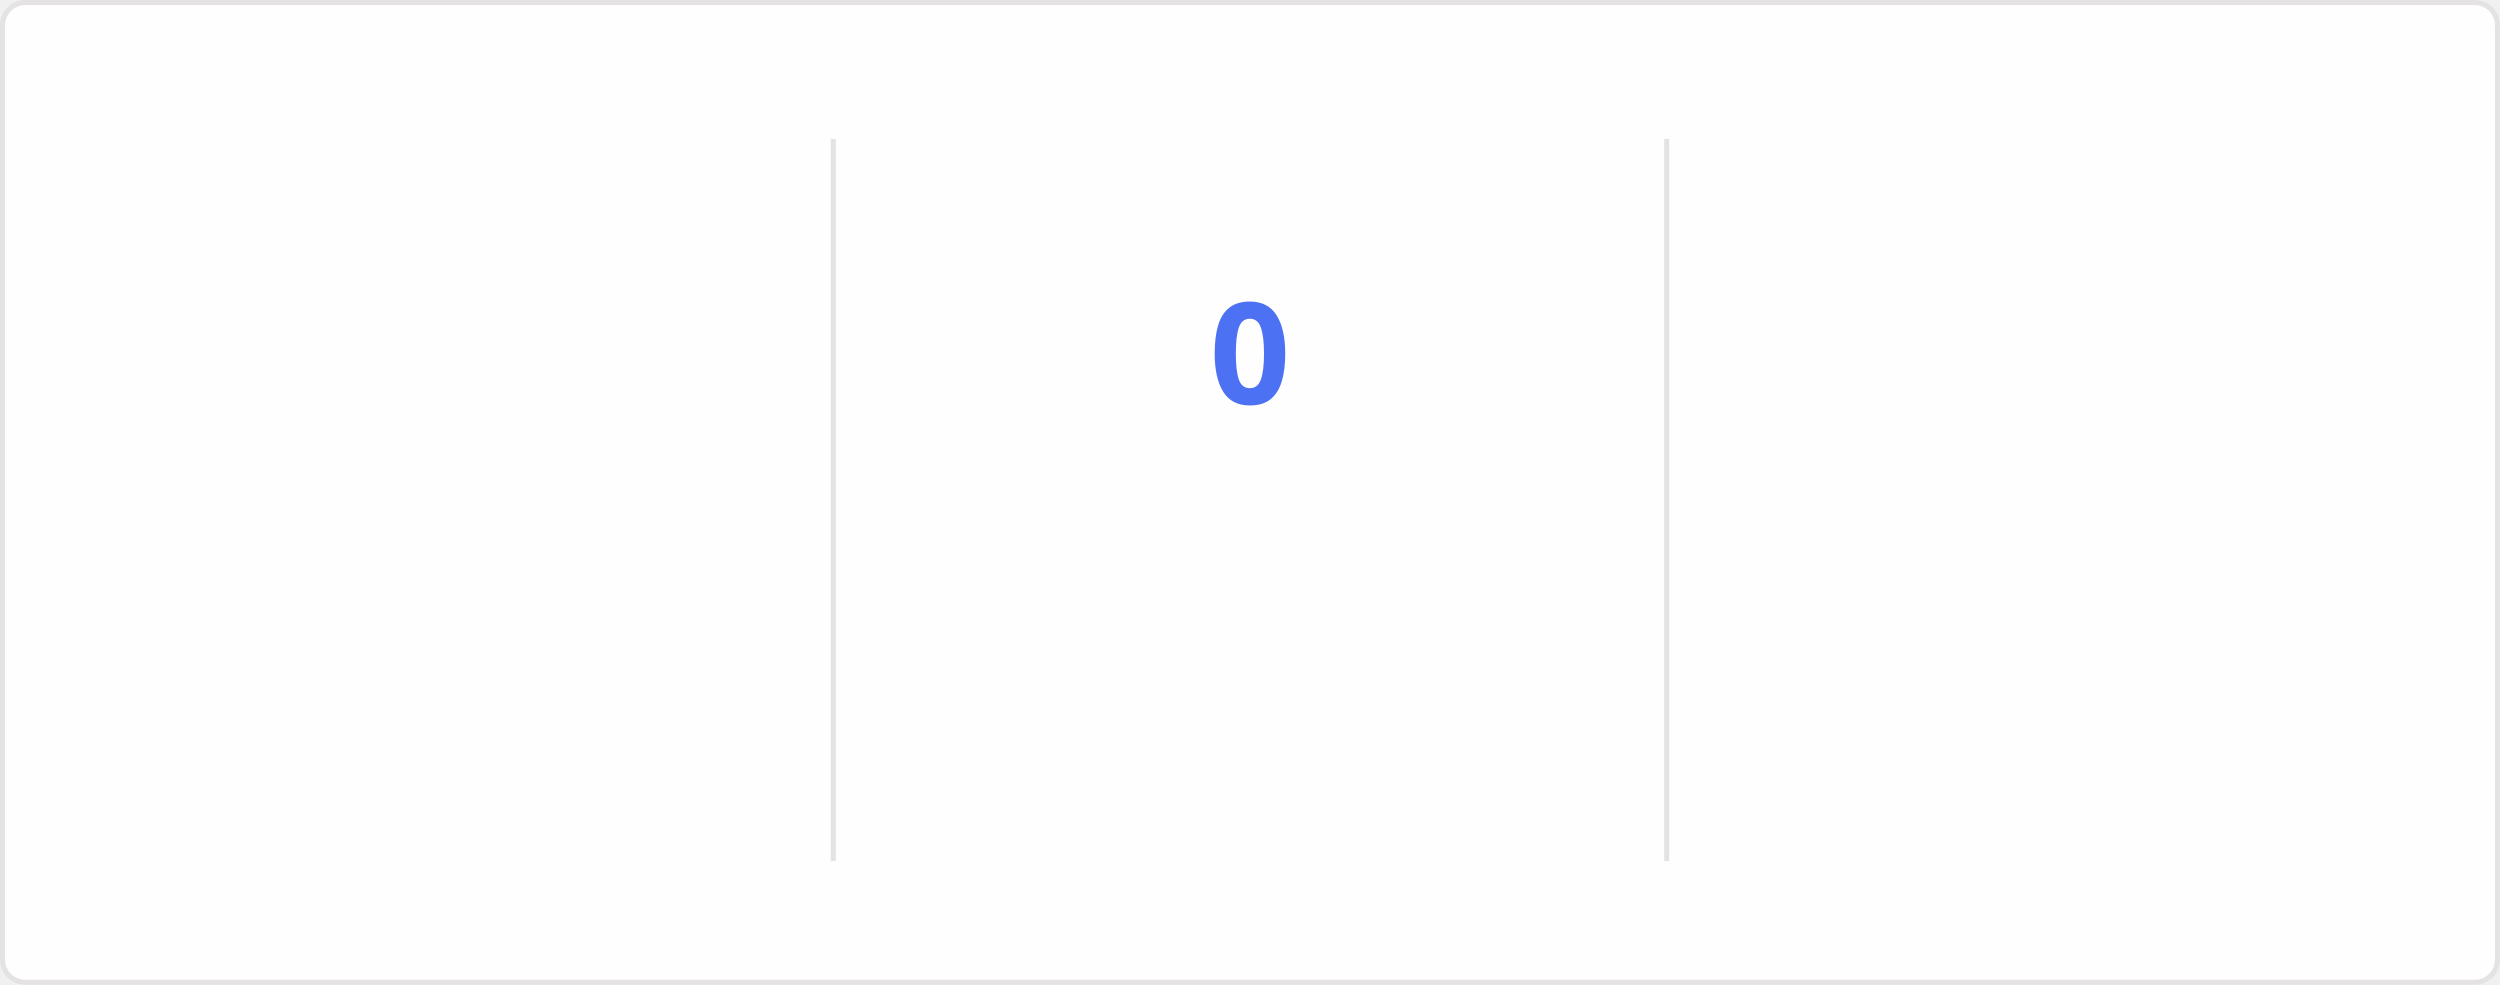
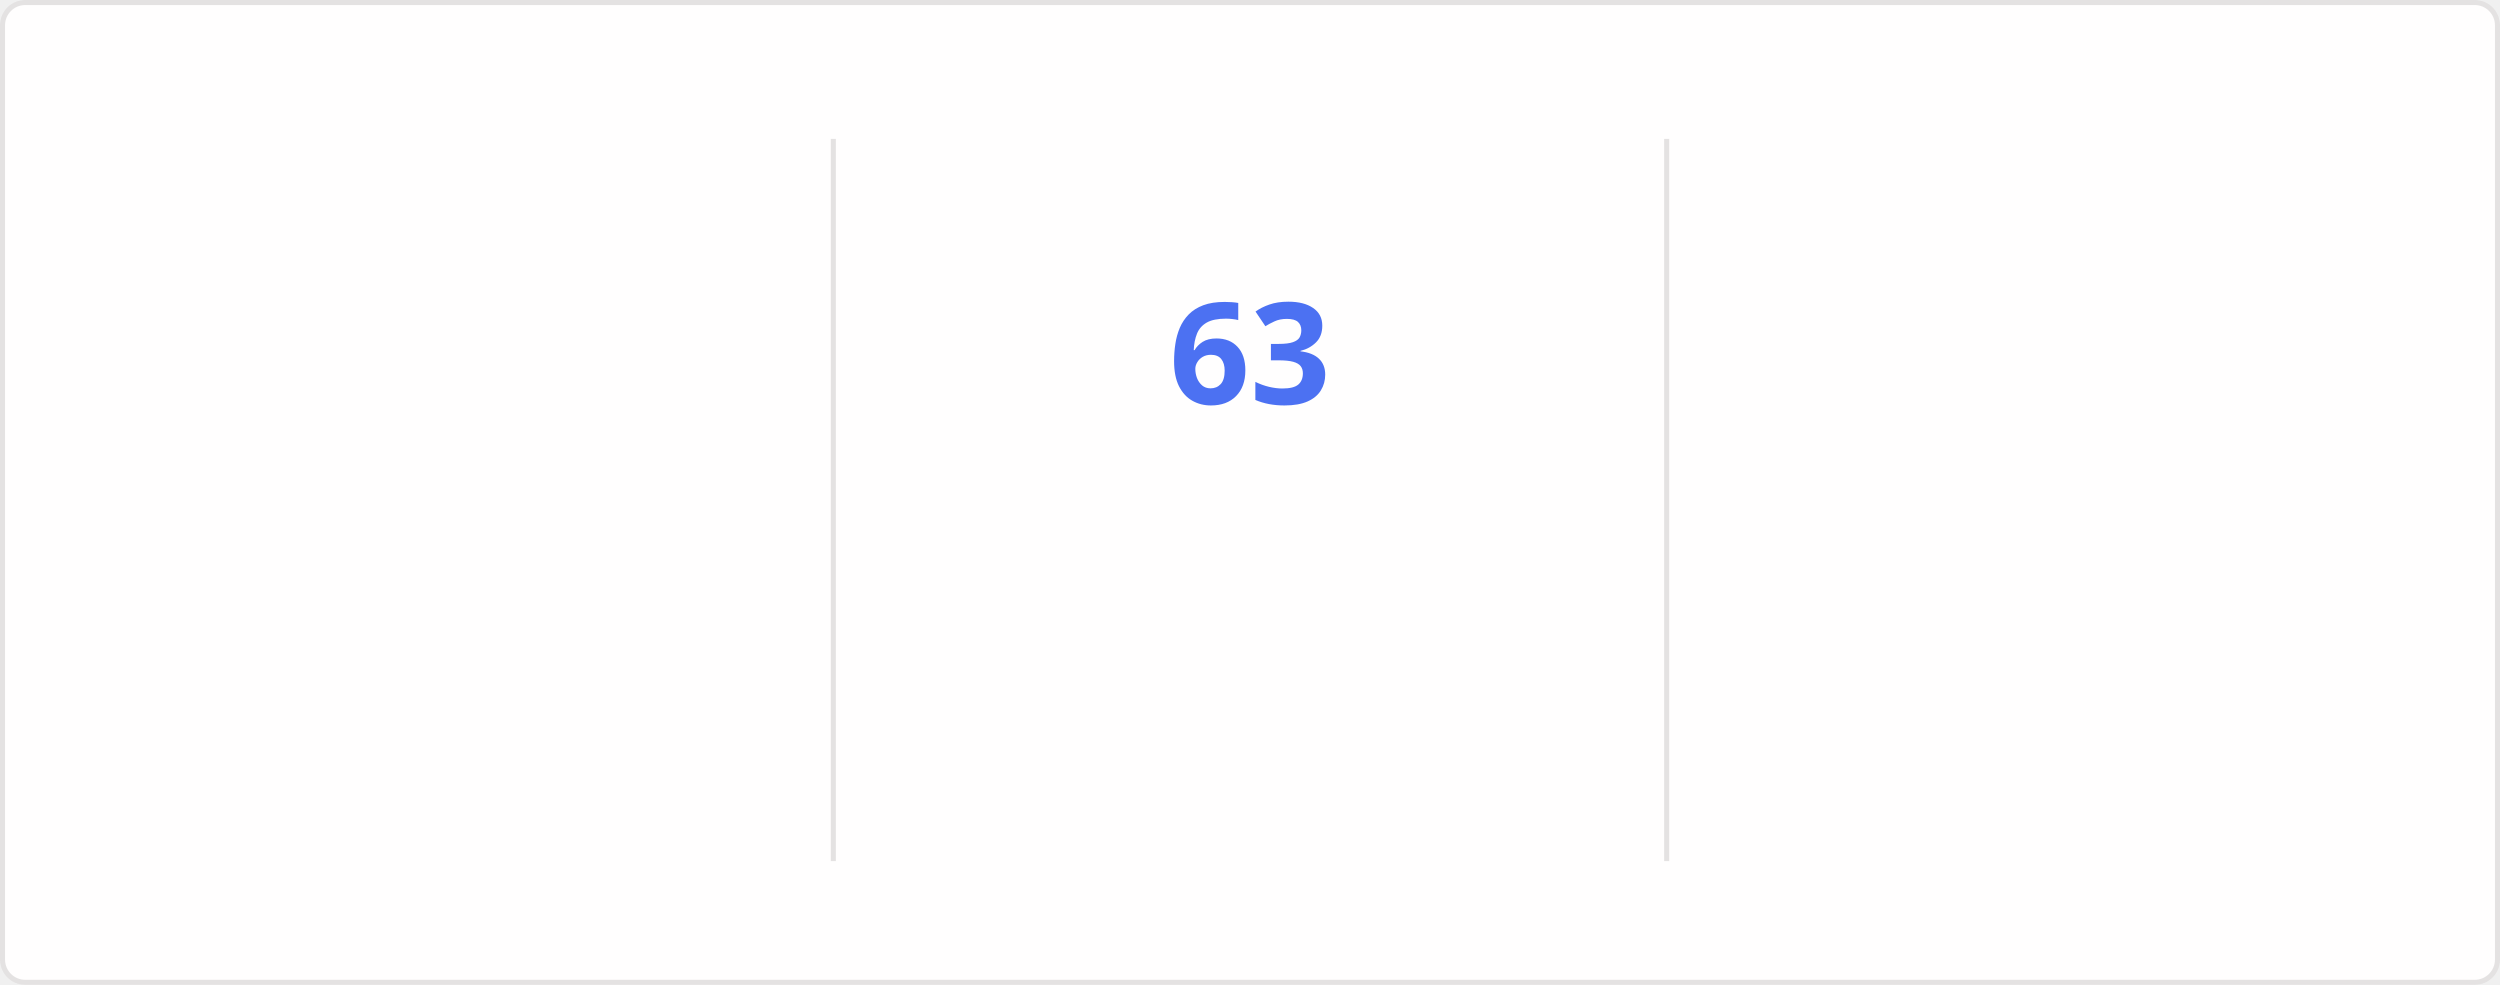
<svg xmlns="http://www.w3.org/2000/svg" style="isolation: isolate" viewBox="0 0 495 195" width="495px" height="195px" direction="ltr">
  <style>
    @keyframes currstreak {
      0% { font-size: 3px; opacity: 0.2; }
      80% { font-size: 34px; opacity: 1; }
      100% { font-size: 28px; opacity: 1; }
    }
    @keyframes fadein {
      0% { opacity: 0; }
      100% { opacity: 1; }
    }
    .big-number {
      font-family: "Segoe UI", Ubuntu, sans-serif;
      font-weight: 700;
      font-size: 28px;
      fill: #2f80ed;
    }
    .label {
      font-family: "Segoe UI", Ubuntu, sans-serif;
      font-weight: 400;
      font-size: 14px;
      fill: #2f80ed;
    }
    .range-text {
      font-family: "Segoe UI", Ubuntu, sans-serif;
      font-weight: 400;
      font-size: 12px;
      fill: #434d58;
    }
    .current-streak-num {
      font-family: "Segoe UI", Ubuntu, sans-serif;
      font-weight: 700;
      font-size: 28px;
      fill: #4c71f2;
    }</style>
  <defs>
    <clipPath id="outer_rectangle">
      <rect width="495" height="195" rx="4.5" />
    </clipPath>
    <mask id="mask_out_ring_behind_fire">
      <rect width="495" height="195" fill="white" />
      <ellipse id="mask-ellipse" cx="247.5" cy="32" rx="13" ry="18" fill="black" />
    </mask>
  </defs>
  <g clip-path="url(#outer_rectangle)">
    <g style="isolation: isolate">
      <rect fill="#fffefe" rx="4.5" x="0.5" y="0.5" width="494" height="194" stroke="#e4e2e2" />
    </g>
    <g style="isolation: isolate">
      <line x1="165" y1="28" x2="165" y2="170" vector-effect="non-scaling-stroke" stroke-width="1" stroke="#e4e2e2" stroke-linejoin="miter" stroke-linecap="square" stroke-miterlimit="3" />
      <line x1="330" y1="28" x2="330" y2="170" vector-effect="non-scaling-stroke" stroke-width="1" stroke="#e4e2e2" stroke-linejoin="miter" stroke-linecap="square" stroke-miterlimit="3" />
    </g>
    <g style="isolation: isolate">
      <g transform="translate(82.5, 48)">
        <text x="0" y="32" stroke-width="0" text-anchor="middle" class="big-number" style="opacity: 0; animation: fadein 0.5s linear forwards 0.6s">
            5.8K
          </text>
      </g>
      <g transform="translate(82.5, 84)">
        <text x="0" y="32" stroke-width="0" text-anchor="middle" class="label" style="opacity: 0; animation: fadein 0.5s linear forwards 0.7s">
            Total Contributions
          </text>
      </g>
      <g transform="translate(82.5, 114)">
        <text x="0" y="32" stroke-width="0" text-anchor="middle" class="range-text" style="opacity: 0; animation: fadein 0.5s linear forwards 0.8s">
            Sep 7 - Present
          </text>
      </g>
    </g>
    <g style="isolation: isolate">
      <g mask="url(#mask_out_ring_behind_fire)">
        <circle cx="247.5" cy="71" r="40" fill="none" stroke="#2f80ed" stroke-width="5" style="opacity: 0; animation: fadein 0.5s linear forwards 0.4s" />
      </g>
      <g transform="translate(247.5, 19.5)" stroke-opacity="0" style="opacity: 0; animation: fadein 0.5s linear forwards 0.6s">
        <path d="M -12 -0.5 L 15 -0.5 L 15 23.5 L -12 23.5 L -12 -0.5 Z" fill="none" />
        <path d="M 1.5 0.67 C 1.5 0.67 2.24 3.32 2.24 5.47 C 2.24 7.53 0.89 9.2 -1.17 9.2 C -3.23 9.2 -4.79 7.53 -4.79 5.47 L -4.76 5.11 C -6.78 7.51 -8 10.62 -8 13.99 C -8 18.41 -4.42 22 0 22 C 4.42 22 8 18.41 8 13.99 C 8 8.6 5.41 3.79 1.5 0.67 Z M -0.29 19 C -2.07 19 -3.51 17.6 -3.51 15.86 C -3.51 14.24 -2.46 13.1 -0.7 12.74 C 1.07 12.38 2.9 11.53 3.92 10.16 C 4.31 11.45 4.51 12.81 4.51 14.2 C 4.51 16.85 2.36 19 -0.29 19 Z" fill="#2f80ed" stroke-opacity="0" />
      </g>
      <g transform="translate(247.5, 48)">
        <text x="0" y="32" stroke-width="0" text-anchor="middle" class="current-streak-num" style="animation: currstreak 0.6s linear forwards">
-             0
+             63
          </text>
      </g>
      <g transform="translate(247.5, 108)">
        <text x="0" y="32" stroke-width="0" text-anchor="middle" class="label" style="opacity: 0; animation: fadein 0.5s linear forwards 0.9s">
            Current Streak
          </text>
      </g>
      <g transform="translate(247.5, 145)">
        <text x="0" y="21" stroke-width="0" text-anchor="middle" class="range-text" style="opacity: 0; animation: fadein 0.5s linear forwards 0.9s">
-             0 days
+             Jul 12 - Sep 12
          </text>
      </g>
    </g>
    <g style="isolation: isolate">
      <g transform="translate(412.5, 48)">
        <text x="0" y="32" stroke-width="0" text-anchor="middle" class="big-number" style="opacity: 0; animation: fadein 0.5s linear forwards 1.2s">
-             62
+             63
          </text>
      </g>
      <g transform="translate(412.5, 84)">
        <text x="0" y="32" stroke-width="0" text-anchor="middle" class="label" style="opacity: 0; animation: fadein 0.5s linear forwards 1.3s">
            Longest Streak
          </text>
      </g>
      <g transform="translate(412.5, 114)">
        <text x="0" y="32" stroke-width="0" text-anchor="middle" class="range-text" style="opacity: 0; animation: fadein 0.5s linear forwards 1.4s">
-             Jul 12 - Sep 11
+             Jul 12 - Sep 12
          </text>
      </g>
    </g>
  </g>
</svg>
